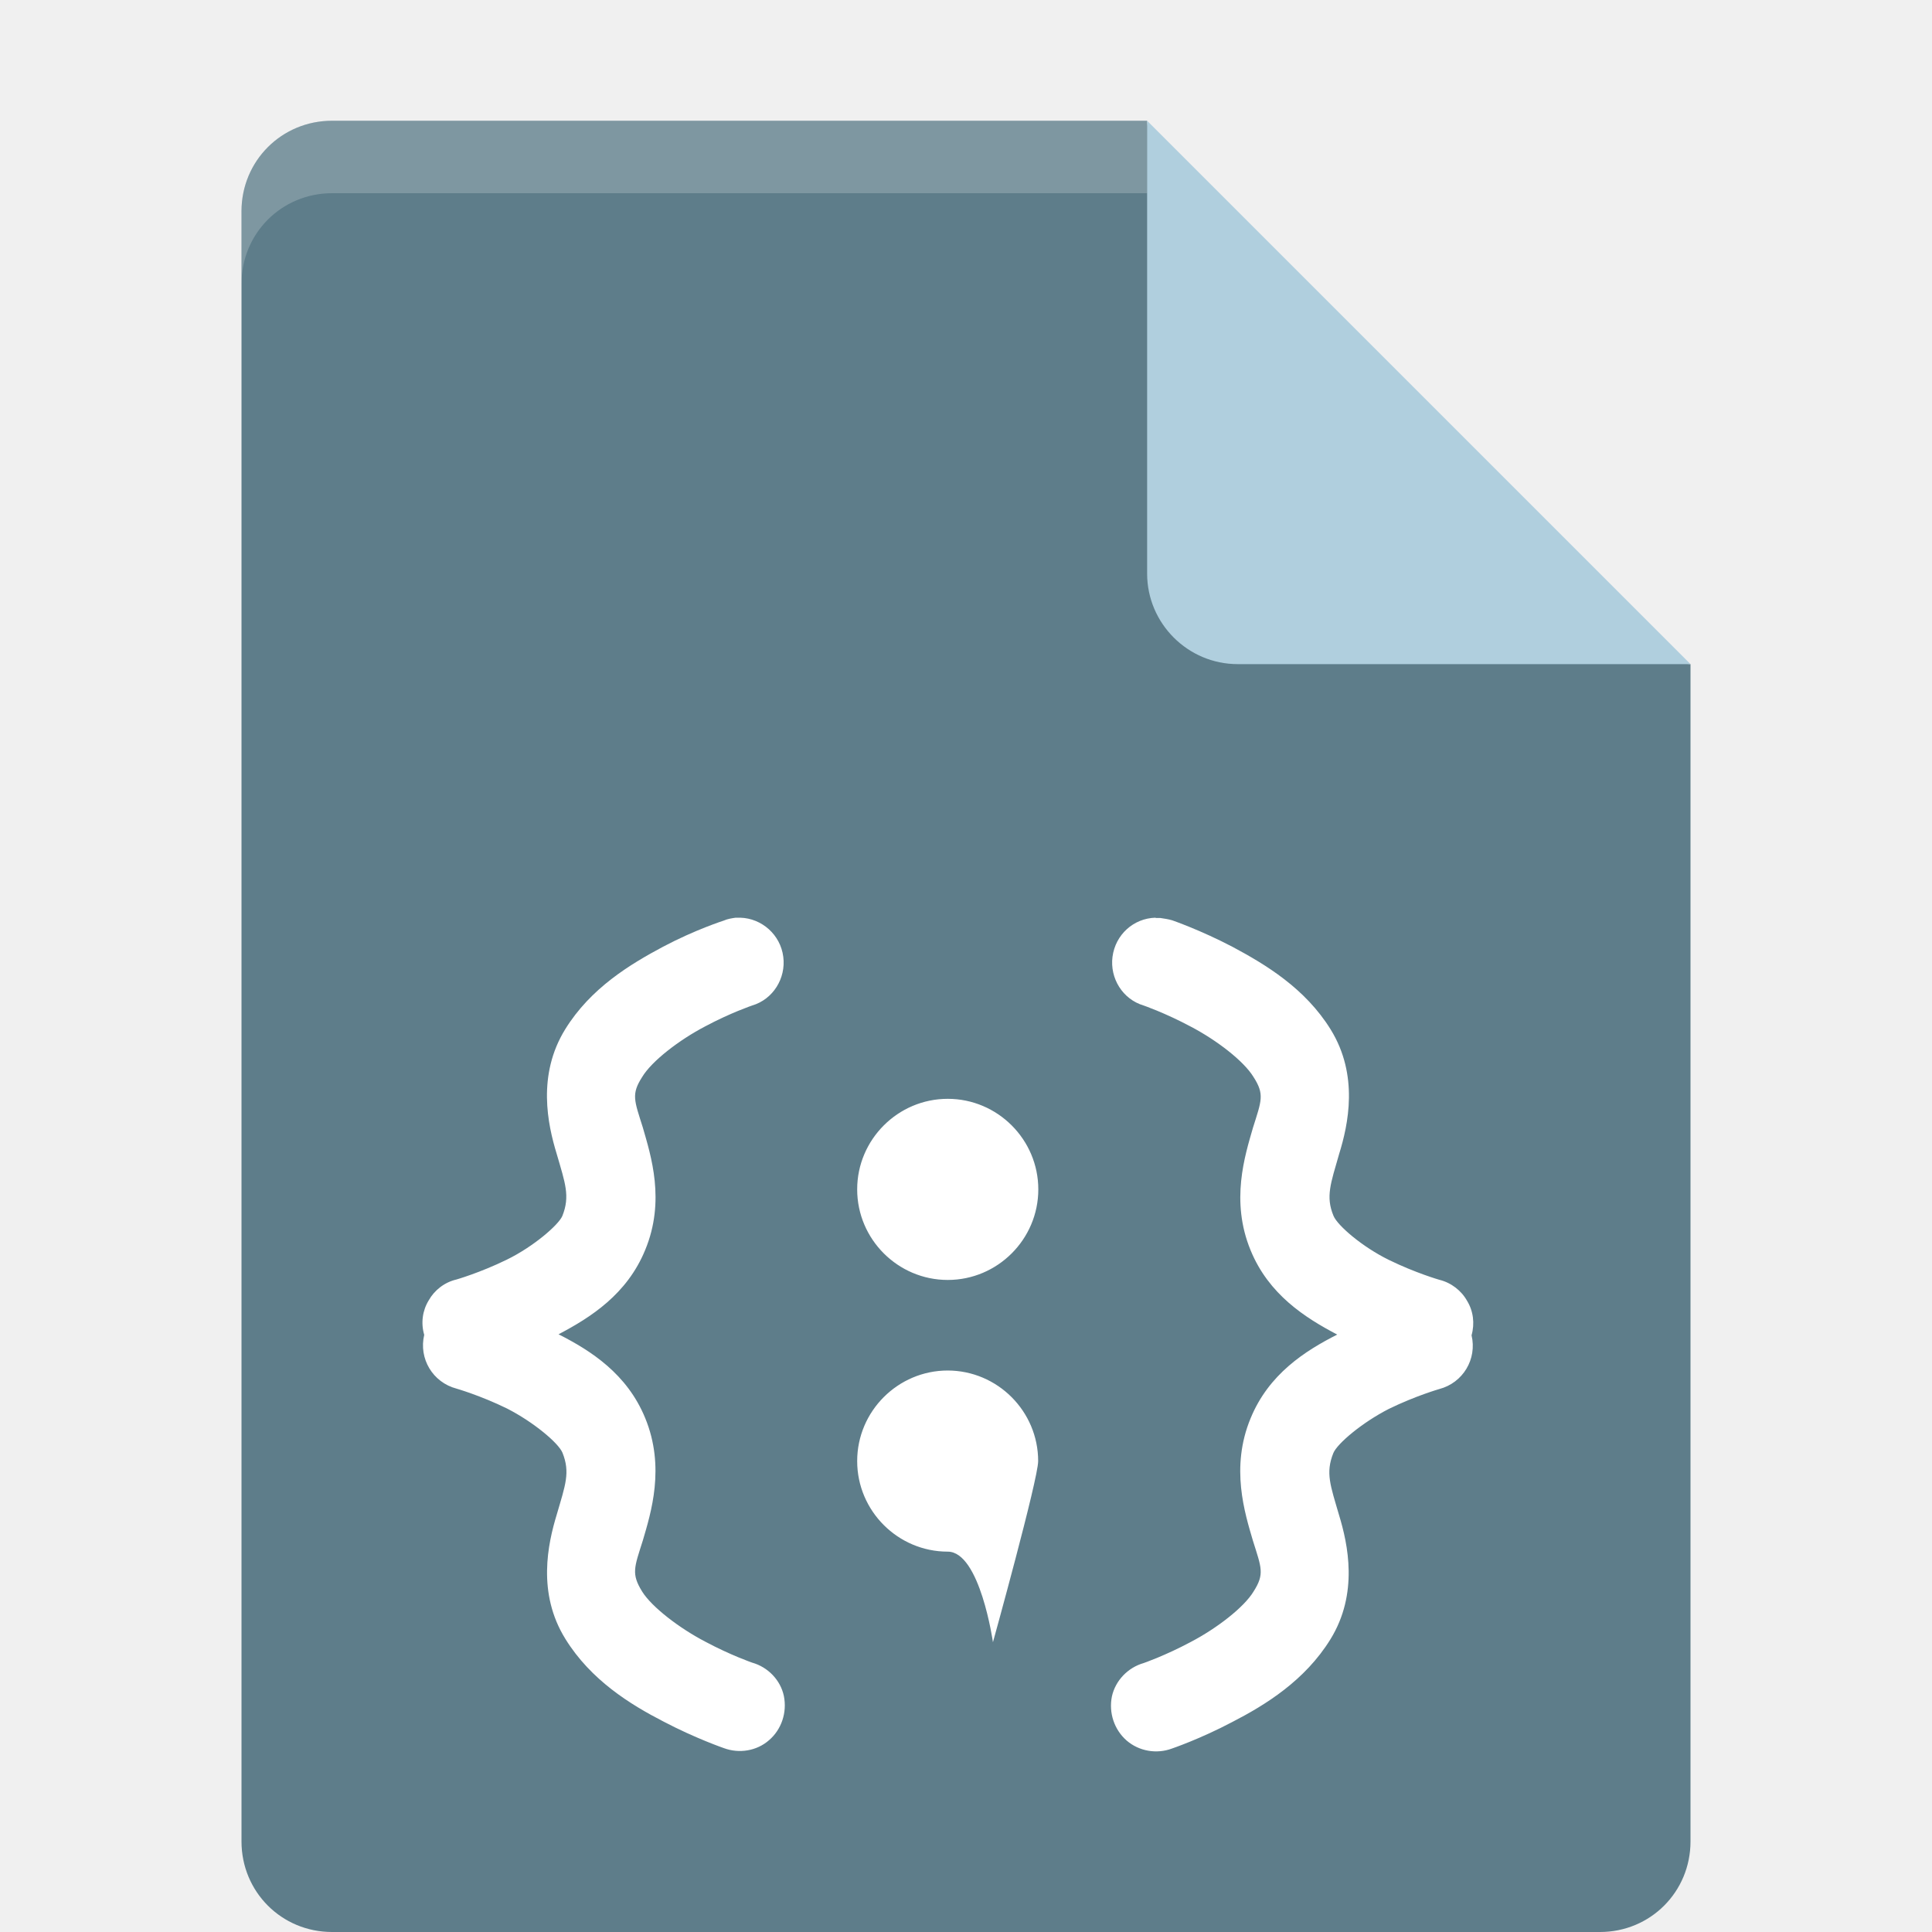
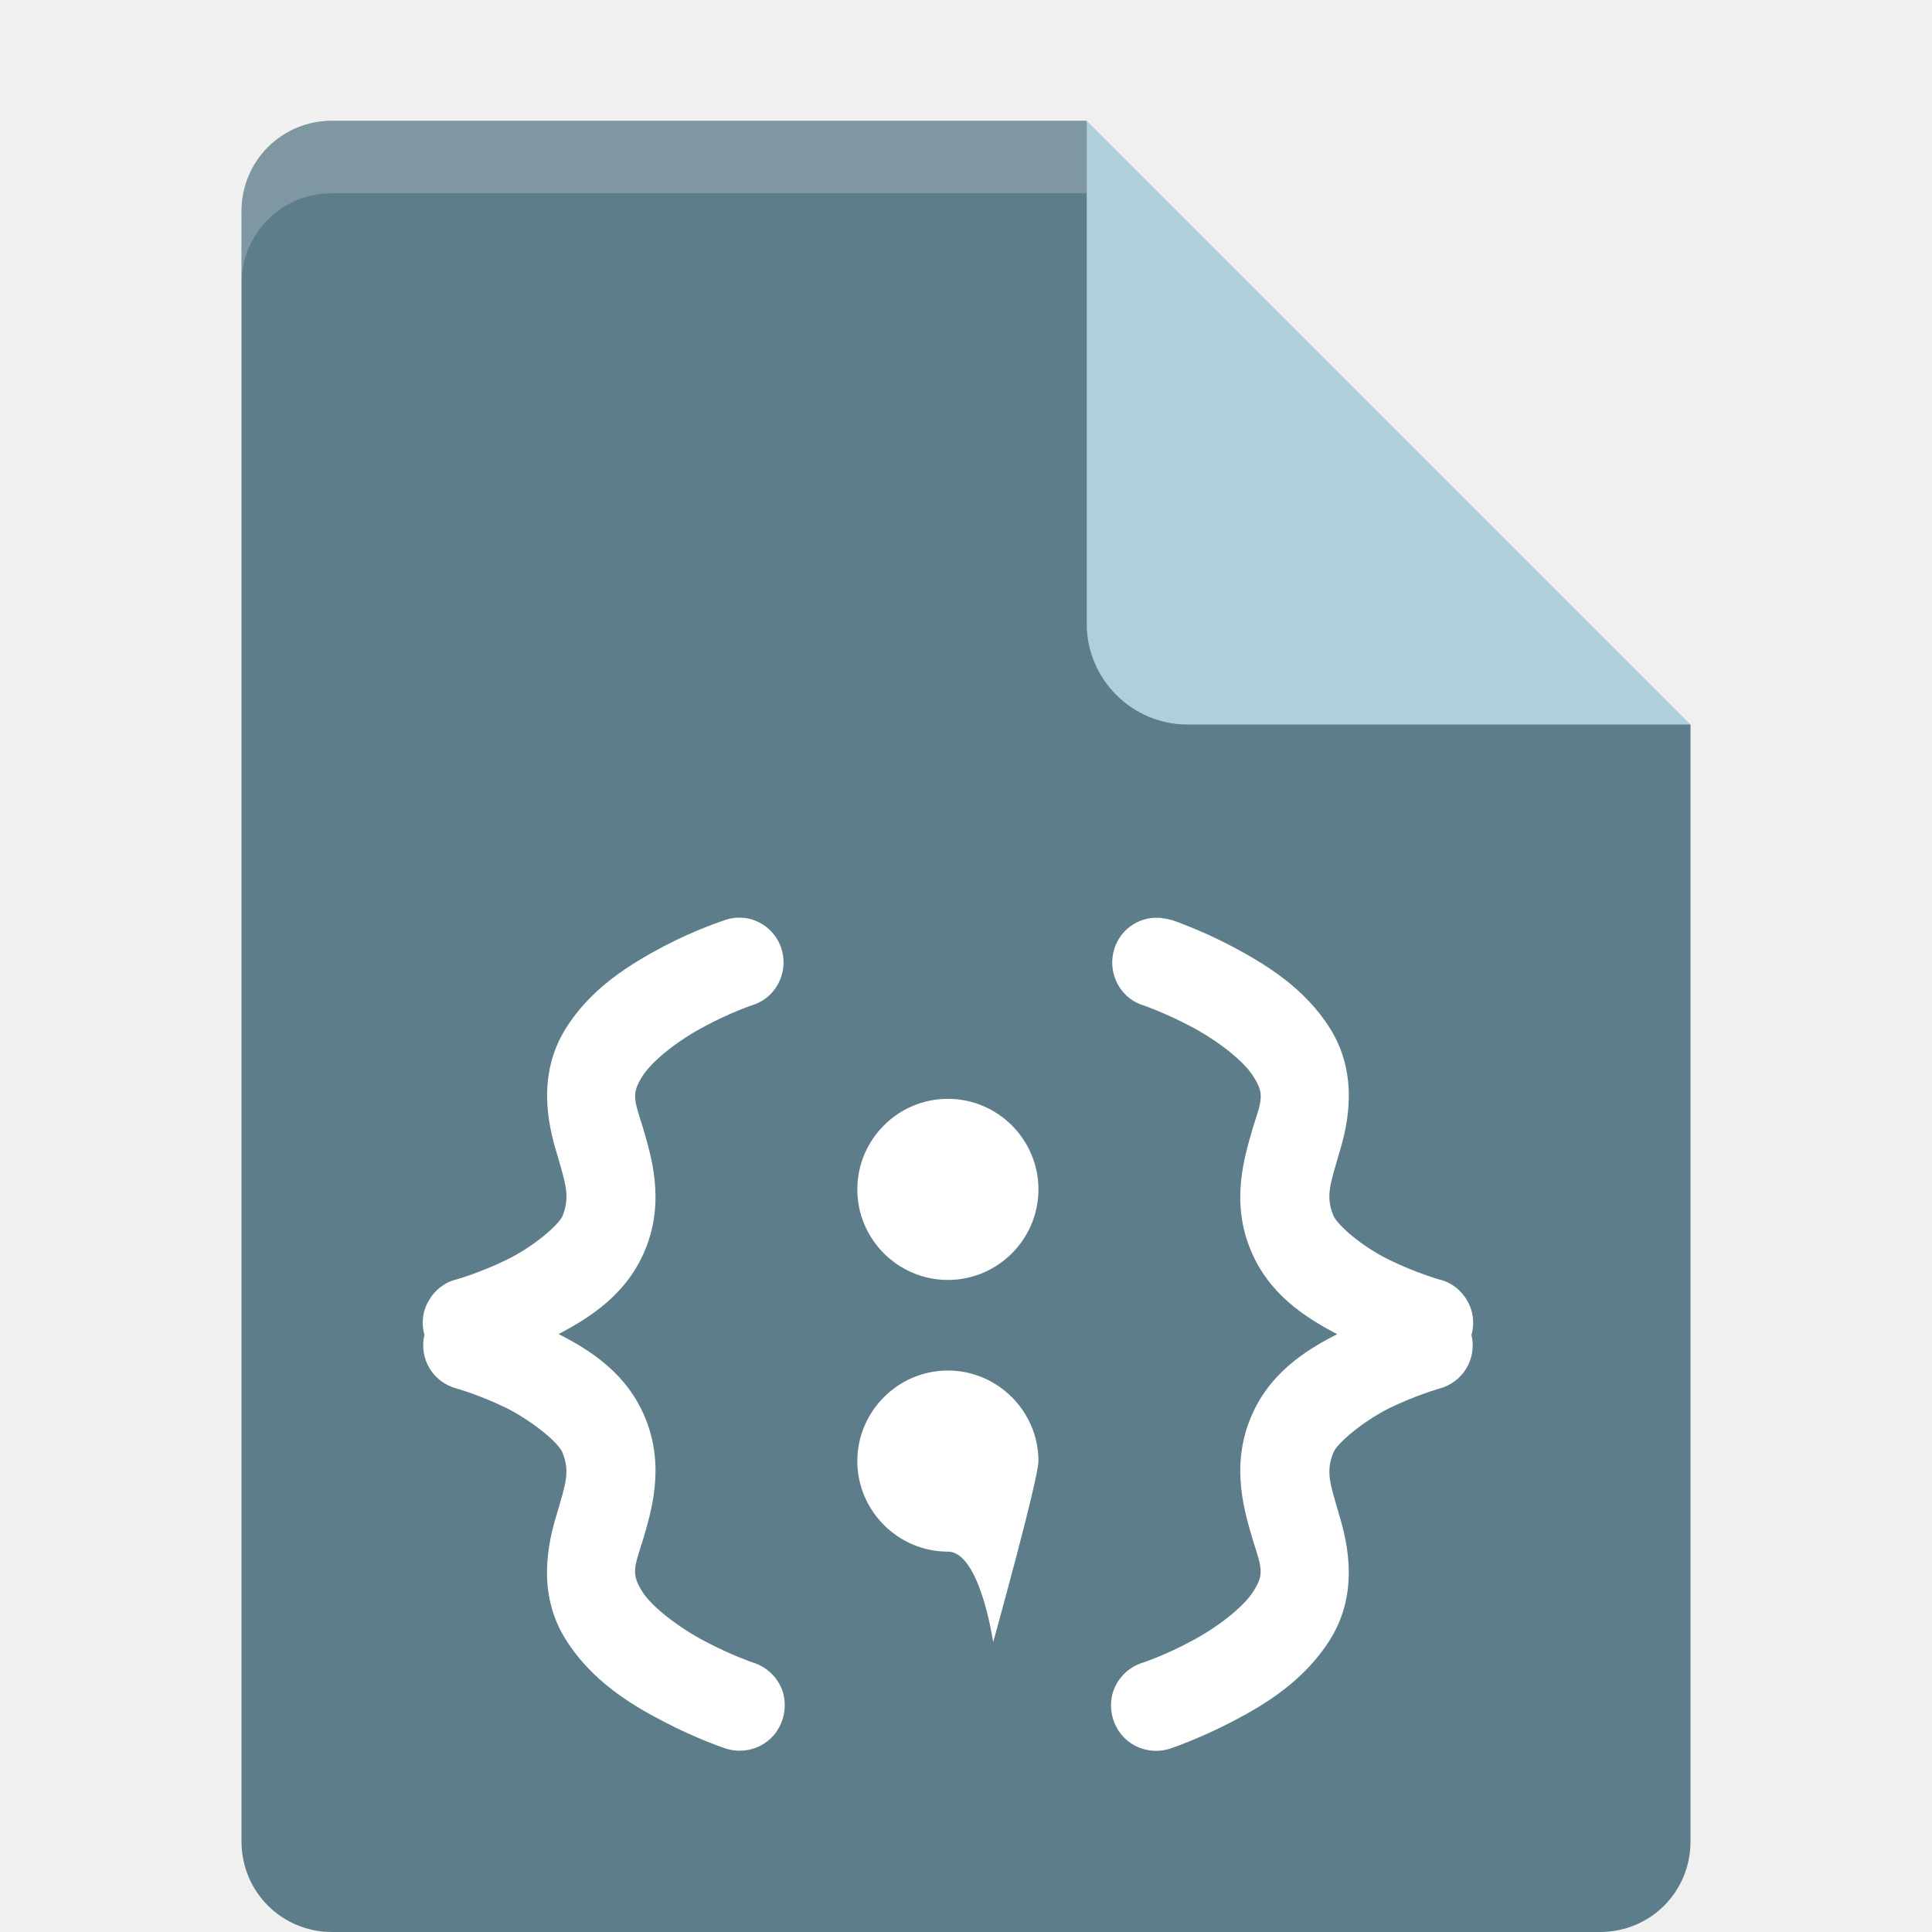
- <svg xmlns="http://www.w3.org/2000/svg" id="svg2" height="16px" width="16px" version="1.1" viewBox="0 0 16 16">
-   <g id="surface1" transform="matrix(1.2,0,0,1.2,-1.6,-1.1)">
-     <path id="path5" d="m3.625 1.75c-0.348 0-0.625 0.277-0.625 0.625v11.25c0 0.348 0.277 0.625 0.625 0.625h8.75c0.348 0 0.625-0.277 0.625-0.625v-8.125l-3.438-0.312-0.312-3.438z" fill="#5e7d8a" />
-     <path id="path7" d="m9.25 1.75v3.125c0 0.344 0.281 0.625 0.625 0.625h3.125z" fill="#b0cfde" />
-     <path id="path9" fill-rule="evenodd" d="m6.441 7.25h-0.031c-0.027 0.004-0.055 0.008-0.082 0.02 0 0-0.195 0.062-0.418 0.18-0.227 0.121-0.5 0.285-0.676 0.57-0.195 0.316-0.121 0.656-0.059 0.859 0.059 0.203 0.094 0.293 0.039 0.43-0.027 0.062-0.199 0.211-0.383 0.301-0.184 0.09-0.348 0.137-0.348 0.137-0.082 0.019-0.152 0.074-0.191 0.144-0.043 0.07-0.055 0.156-0.031 0.238-0.039 0.164 0.059 0.328 0.223 0.371 0 0 0.164 0.047 0.348 0.137 0.184 0.094 0.355 0.238 0.383 0.305 0.055 0.137 0.02 0.223-0.039 0.426-0.062 0.203-0.137 0.543 0.059 0.859 0.176 0.285 0.449 0.453 0.676 0.57 0.223 0.117 0.418 0.184 0.418 0.184 0.105 0.039 0.227 0.02 0.312-0.055 0.086-0.074 0.125-0.191 0.102-0.305-0.023-0.109-0.109-0.199-0.219-0.23 0 0-0.148-0.051-0.324-0.145-0.18-0.094-0.367-0.238-0.434-0.344-0.078-0.125-0.055-0.168 0.004-0.355 0.055-0.188 0.156-0.504 0.016-0.844-0.125-0.305-0.375-0.465-0.598-0.578 0.223-0.117 0.473-0.277 0.598-0.582 0.141-0.34 0.039-0.652-0.016-0.844-0.059-0.188-0.082-0.23-0.004-0.351 0.066-0.109 0.254-0.254 0.434-0.348 0.176-0.094 0.324-0.144 0.324-0.144 0.145-0.043 0.234-0.188 0.215-0.336-0.019-0.152-0.148-0.266-0.297-0.27zm2.867 0c-0.152 0.004-0.277 0.117-0.297 0.27-0.019 0.148 0.07 0.293 0.215 0.336 0 0 0.148 0.051 0.324 0.145 0.18 0.094 0.367 0.238 0.434 0.348 0.078 0.121 0.055 0.164-0.004 0.352-0.055 0.191-0.156 0.504-0.016 0.844 0.125 0.305 0.375 0.465 0.598 0.582-0.223 0.113-0.473 0.273-0.598 0.578-0.141 0.34-0.039 0.656 0.016 0.844 0.059 0.188 0.082 0.23 0.004 0.352-0.066 0.109-0.254 0.254-0.434 0.348-0.176 0.094-0.324 0.145-0.324 0.145-0.109 0.031-0.195 0.121-0.219 0.23-0.023 0.113 0.016 0.23 0.102 0.305 0.086 0.074 0.207 0.094 0.312 0.055 0 0 0.195-0.066 0.418-0.184 0.227-0.117 0.5-0.285 0.676-0.57 0.195-0.316 0.121-0.656 0.059-0.859-0.059-0.203-0.094-0.289-0.039-0.426 0.027-0.066 0.199-0.211 0.383-0.305 0.184-0.09 0.348-0.137 0.348-0.137 0.164-0.043 0.262-0.207 0.223-0.371 0.023-0.082 0.012-0.168-0.031-0.238-0.039-0.07-0.109-0.125-0.191-0.145 0 0-0.164-0.047-0.348-0.137-0.184-0.09-0.356-0.238-0.383-0.305-0.055-0.133-0.019-0.223 0.039-0.426 0.063-0.203 0.137-0.543-0.058-0.859-0.176-0.285-0.45-0.449-0.676-0.57-0.223-0.117-0.418-0.184-0.418-0.184-0.027-0.008-0.055-0.012-0.082-0.016h-0.031zm-1.434 1.25c-0.344 0-0.625 0.281-0.625 0.625s0.281 0.625 0.625 0.625 0.625-0.281 0.625-0.625-0.281-0.625-0.625-0.625zm0 1.875c-0.344 0-0.625 0.281-0.625 0.625s0.281 0.625 0.625 0.625c0.223 0 0.312 0.625 0.312 0.625s0.312-1.125 0.312-1.25c0-0.344-0.281-0.625-0.625-0.625z" fill="#fff" />
-     <path id="path11" fill-opacity=".2" d="m3.625 1.75c-0.348 0-0.625 0.277-0.625 0.625v0.5c0-0.348 0.277-0.625 0.625-0.625h5.625v-0.5z" fill="#fff" />
-   </g>
+ <svg xmlns="http://www.w3.org/2000/svg" viewBox="0 0 16 16" version="1.1" width="16px" height="16px" id="svg2">
+   <defs id="defs11" />
+   <path id="path5" d="M 2.75,1 C 2.333,1 2,1.333 2,1.75 l 0,13.5 C 2,15.667 2.333,16 2.75,16 l 10.5,0 C 13.668,16 14,15.668 14,15.25 L 14,6 9.875,5.125 9,1 Z" style="fill:#5e7d8a" />
+   <path id="path7" d="M 9,1 9,5.167 C 9,5.625 9.375,6 9.833,6 L 14,6 Z" style="fill:#b0cfde" />
+   <path id="path9" d="m 6.13,7.6 -0.037,0 c -0.033,0.005 -0.066,0.009 -0.098,0.023 0,0 -0.234,0.075 -0.502,0.216 -0.272,0.145 -0.6,0.342 -0.811,0.684 -0.234,0.38 -0.145,0.788 -0.07,1.031 0.07,0.244 0.112,0.352 0.047,0.516 -0.033,0.075 -0.239,0.253 -0.459,0.361 -0.22,0.108 -0.417,0.164 -0.417,0.164 -0.099,0.023 -0.183,0.089 -0.23,0.173 -0.052,0.084 -0.066,0.188 -0.038,0.286 -0.047,0.197 0.07,0.394 0.267,0.445 0,0 0.197,0.056 0.417,0.164 0.22,0.113 0.427,0.286 0.459,0.366 0.066,0.164 0.023,0.267 -0.047,0.511 -0.075,0.244 -0.164,0.652 0.07,1.031 0.211,0.342 0.539,0.544 0.811,0.684 0.267,0.141 0.502,0.22 0.502,0.22 0.127,0.047 0.272,0.023 0.375,-0.066 0.103,-0.089 0.15,-0.23 0.122,-0.366 -0.028,-0.131 -0.131,-0.239 -0.263,-0.277 0,0 -0.178,-0.061 -0.389,-0.173 -0.216,-0.113 -0.441,-0.286 -0.52,-0.412 -0.094,-0.15 -0.066,-0.202 0.005,-0.427 0.066,-0.225 0.188,-0.605 0.019,-1.012 -0.15,-0.366 -0.45,-0.558 -0.717,-0.694 0.267,-0.14 0.567,-0.333 0.717,-0.698 0.169,-0.408 0.047,-0.783 -0.019,-1.013 -0.07,-0.225 -0.098,-0.276 -0.005,-0.422 0.08,-0.131 0.305,-0.305 0.52,-0.417 0.211,-0.113 0.389,-0.173 0.389,-0.173 0.174,-0.052 0.281,-0.225 0.258,-0.403 -0.023,-0.183 -0.178,-0.319 -0.356,-0.323 z m 3.441,0 C 9.387,7.605 9.237,7.741 9.214,7.923 9.191,8.102 9.298,8.275 9.472,8.327 c 0,0 0.178,0.061 0.389,0.173 0.216,0.113 0.441,0.286 0.52,0.417 0.094,0.145 0.066,0.197 -0.005,0.422 -0.066,0.23 -0.188,0.605 -0.019,1.012 0.15,0.366 0.45,0.558 0.717,0.698 -0.267,0.136 -0.567,0.328 -0.717,0.694 -0.169,0.408 -0.047,0.787 0.019,1.012 0.07,0.225 0.098,0.277 0.005,0.422 -0.08,0.131 -0.305,0.305 -0.52,0.417 -0.211,0.113 -0.389,0.173 -0.389,0.173 -0.131,0.037 -0.234,0.145 -0.263,0.277 -0.028,0.136 0.019,0.277 0.122,0.366 0.103,0.089 0.248,0.113 0.375,0.066 0,0 0.234,-0.08 0.502,-0.22 0.272,-0.141 0.6,-0.342 0.811,-0.684 0.234,-0.38 0.145,-0.787 0.07,-1.031 -0.07,-0.244 -0.113,-0.347 -0.047,-0.511 0.033,-0.08 0.239,-0.253 0.459,-0.366 0.221,-0.108 0.418,-0.164 0.418,-0.164 0.197,-0.052 0.314,-0.248 0.267,-0.445 0.028,-0.098 0.014,-0.202 -0.037,-0.286 -0.047,-0.084 -0.131,-0.15 -0.23,-0.173 0,0 -0.197,-0.056 -0.417,-0.164 -0.221,-0.108 -0.427,-0.286 -0.46,-0.366 -0.066,-0.159 -0.023,-0.267 0.047,-0.511 0.076,-0.244 0.164,-0.652 -0.07,-1.031 -0.211,-0.342 -0.54,-0.539 -0.811,-0.684 -0.267,-0.141 -0.501,-0.22 -0.501,-0.22 -0.033,-0.009 -0.066,-0.014 -0.099,-0.019 l -0.037,0 z M 7.85,9.1 C 7.437,9.1 7.1,9.437 7.1,9.85 7.1,10.263 7.437,10.6 7.85,10.6 8.263,10.6 8.6,10.263 8.6,9.85 8.6,9.437 8.263,9.1 7.85,9.1 Z m 0,2.25 c -0.412,0 -0.75,0.338 -0.75,0.75 0,0.412 0.338,0.75 0.75,0.75 0.267,0 0.375,0.75 0.375,0.75 0,0 0.375,-1.35 0.375,-1.5 0,-0.412 -0.338,-0.75 -0.75,-0.75 z" style="fill:#ffffff;fill-rule:evenodd" />
+   <path id="path11" d="M 2.75,1 C 2.333,1 2,1.333 2,1.75 l 0,0.6 C 2,1.933 2.333,1.6 2.75,1.6 L 9,1.6 9,1 Z" style="fill:#ffffff;fill-opacity:0.2" />
</svg>
